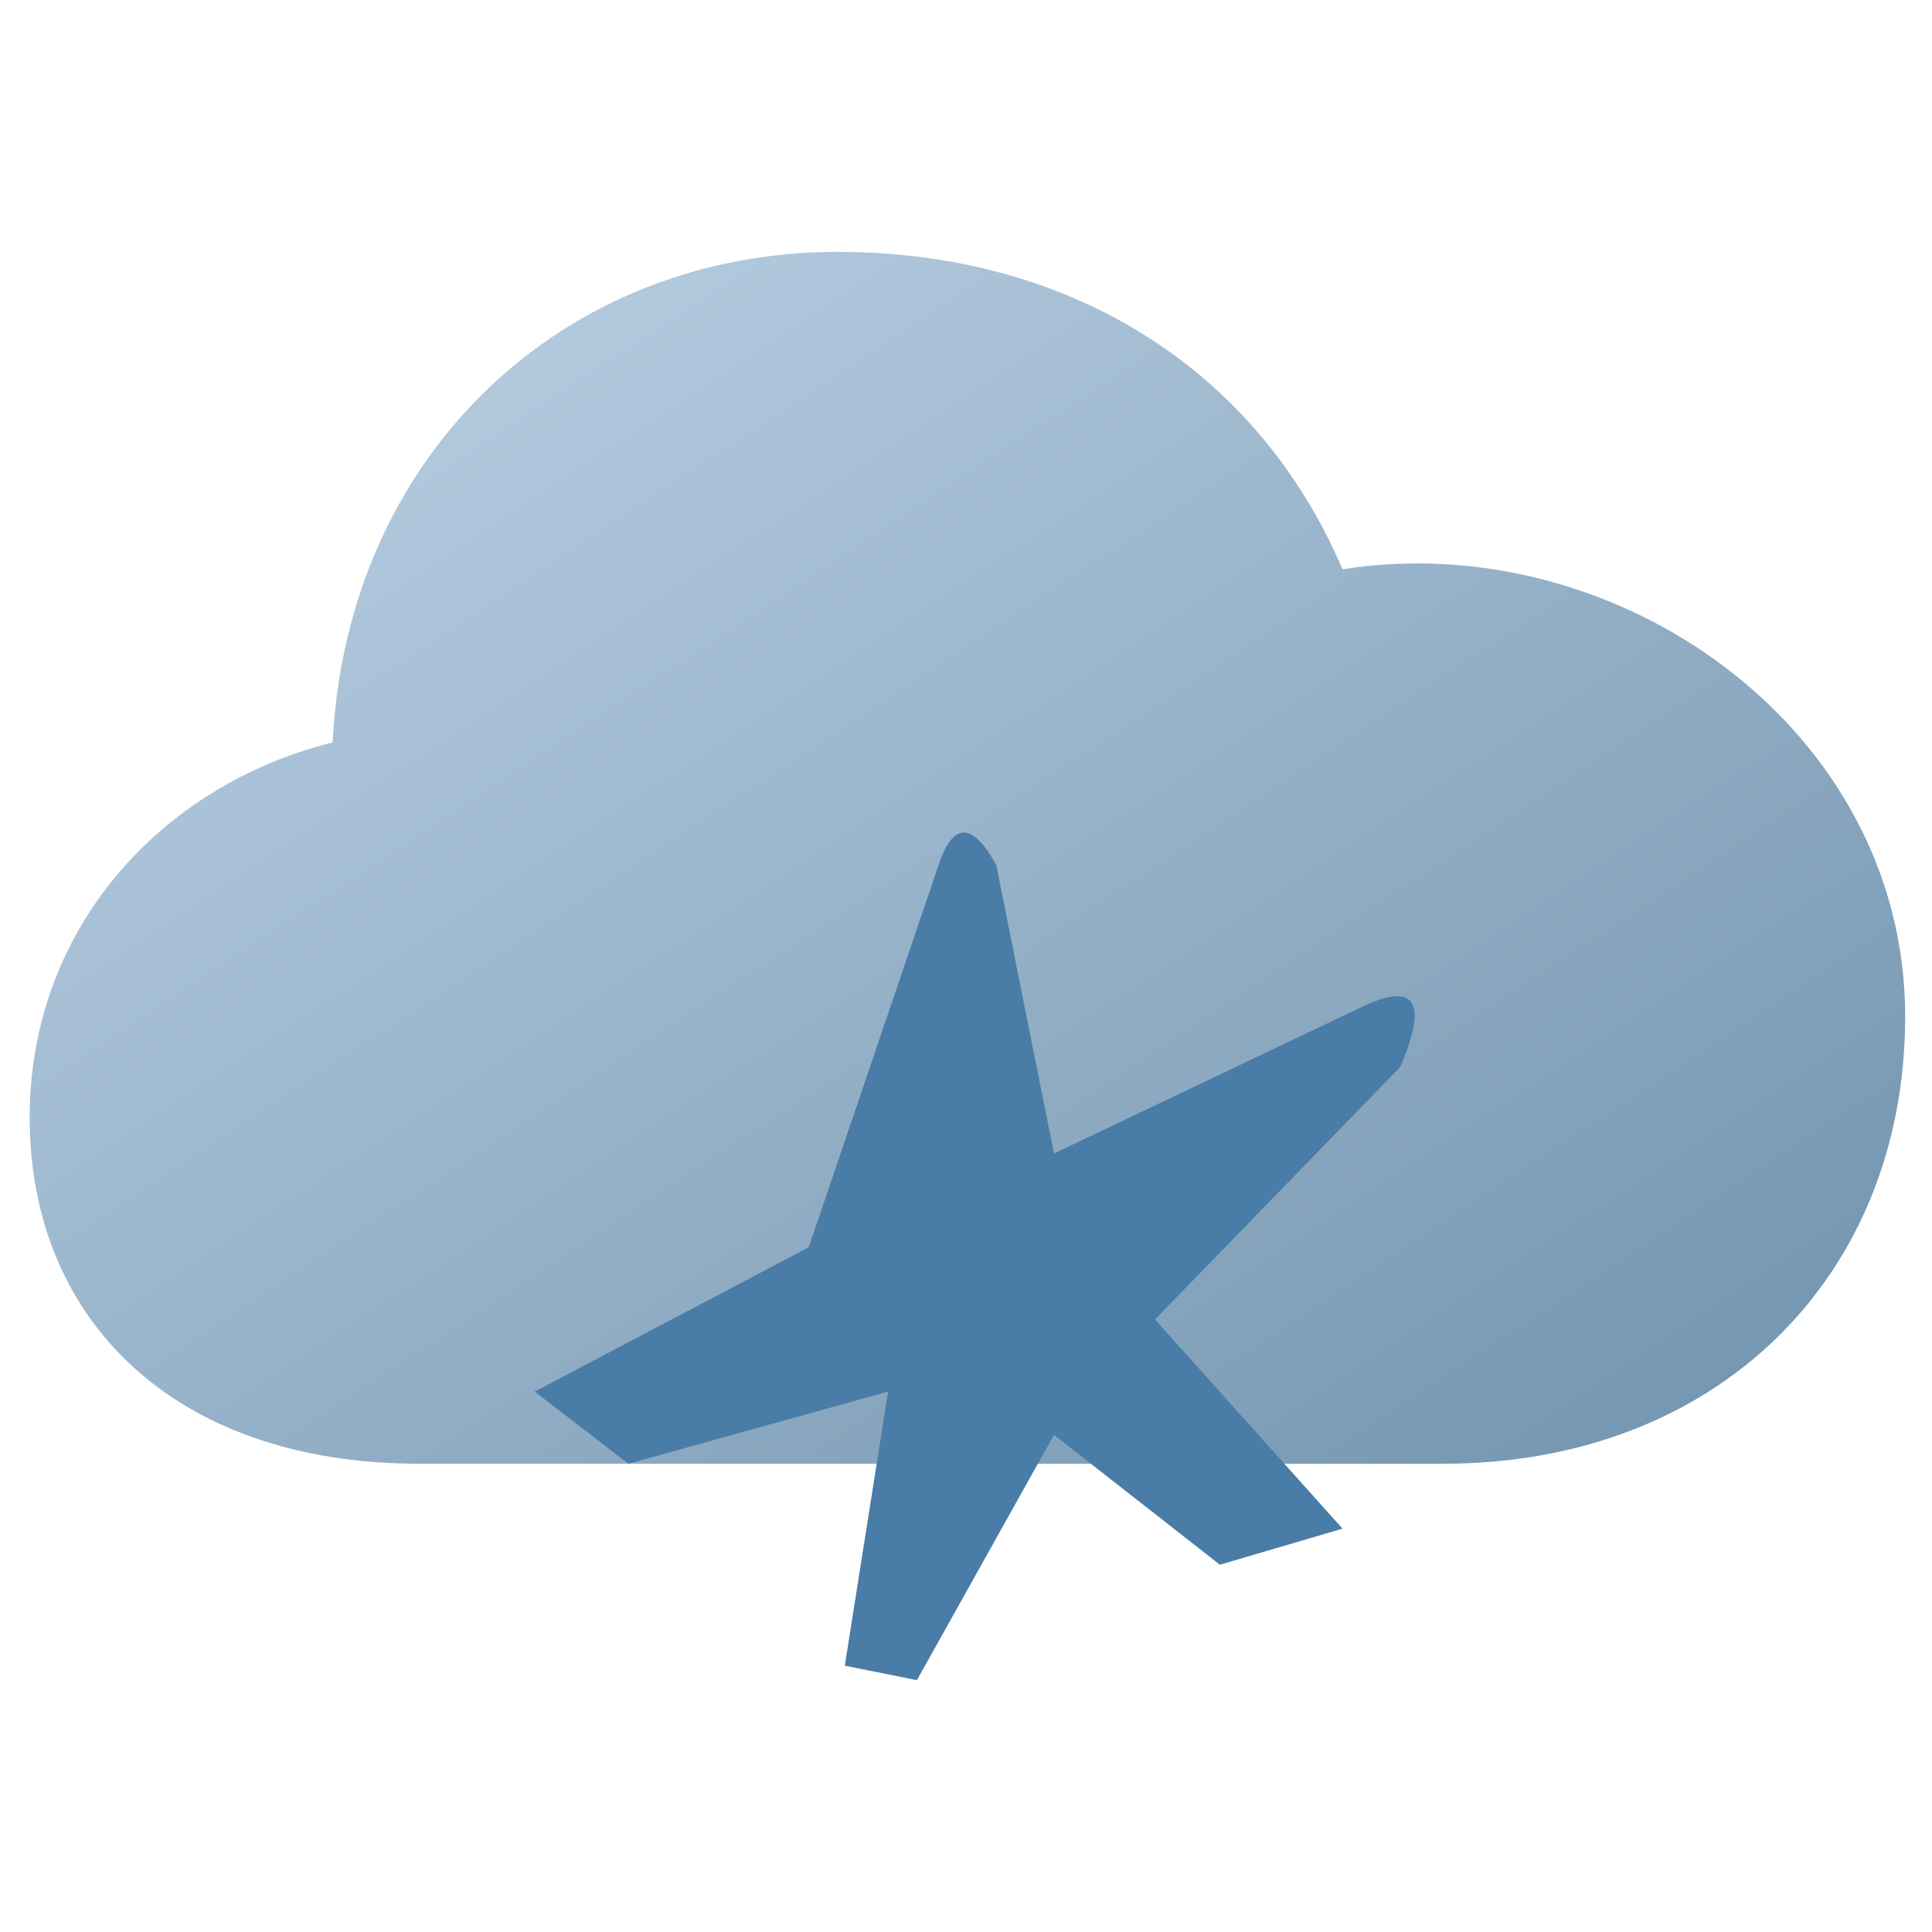
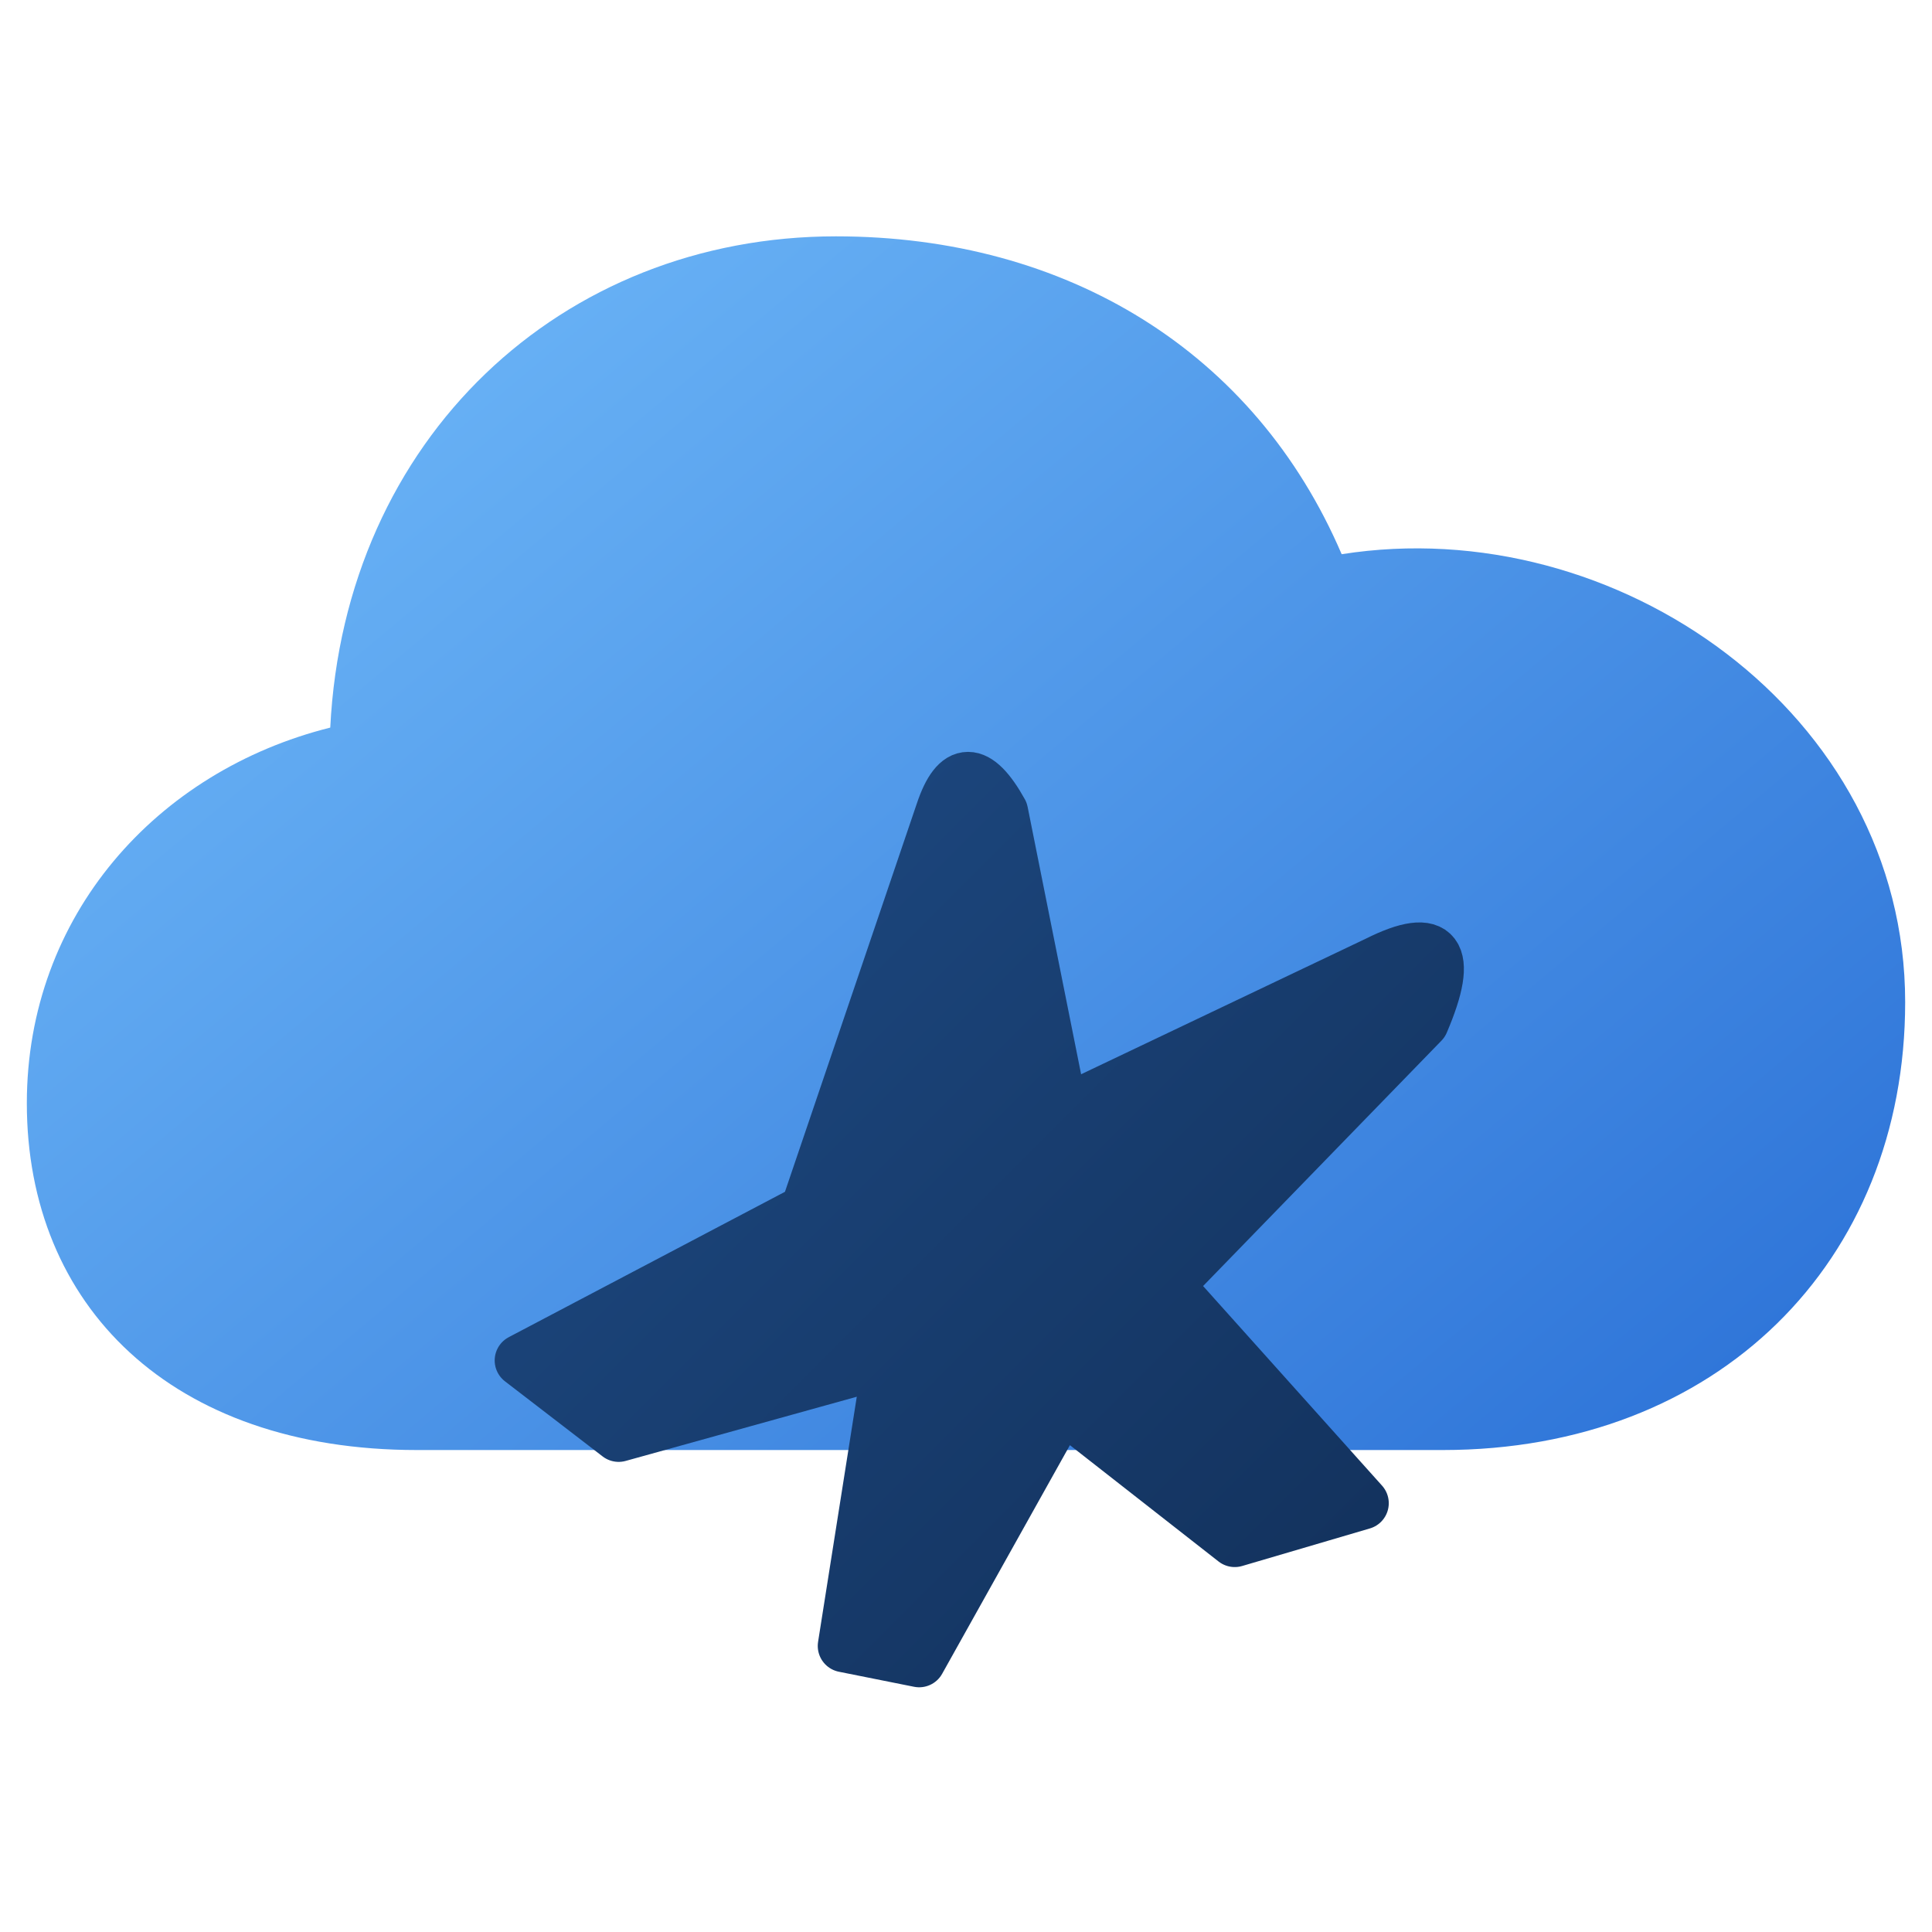
- <svg xmlns="http://www.w3.org/2000/svg" width="144" height="144" viewBox="0 0 144 144">
-   <g data-canvas-fit="2px" transform="matrix(1.059002 0 0 1.059002 -4.142209 -4.248109)">
+ <svg xmlns="http://www.w3.org/2000/svg" viewBox="0 0 144 144" width="144" height="144">
+   <g data-canvas-fit="2px" transform="matrix(1.076923 0 0 1.076923 -5.538462 -13.61538)">
    <defs>
-       <clipPath id="canvas-fit-clip" clipPathUnits="userSpaceOnUse">
-         <rect x="0" y="0" width="144" height="144" />
-       </clipPath>
+       <linearGradient id="nmy-cloud" gradientUnits="userSpaceOnUse" x1="24" y1="20" x2="111" y2="124">
+         <stop offset="0" stop-color="#72BCFA" />
+         <stop offset="1" stop-color="#2E74D8" />
+       </linearGradient>
+       <linearGradient id="nmy-plane" gradientUnits="userSpaceOnUse" x1="10" y1="10" x2="130" y2="130">
+         <stop offset="0" stop-color="#1E4B85" />
+         <stop offset="1" stop-color="#12305A" />
+       </linearGradient>
    </defs>
-     <g clip-path="url(#canvas-fit-clip)">
-       <defs>
-         <linearGradient id="g" gradientUnits="userSpaceOnUse" x1="24" y1="8" x2="111" y2="140">
-           <stop stop-color="#C4D8EB" />
-           <stop offset="1" stop-color="#6B8EA9" />
-         </linearGradient>
-       </defs>
-       <g transform="matrix(1 0 0 1 0 0.00000381)">
-         <g transform="matrix(1 0 0 1 0 -0.00000381)">
-           <g transform="matrix(1 0 0 1 0 0.00000381)">
-             <g transform="matrix(1 0 0 1 0 -0.00000381)">
-               <g transform="matrix(1 0 0 1 0 0.00000381)">
-                 <g transform="matrix(1 0 0 1 0 -0.00000381)">
-                   <g transform="matrix(1 0 0 1 0 0.00000381)">
-                     <g transform="matrix(1 0 0 1 -0.00000048 -0.00000381)">
-                       <g transform="matrix(1.015385 0 0 1.015385 -1.107692 -7.707692)">
-                         <path d="M34 113C17 113 7 103 7 89C7 76 16 66 28 63C29 43 44 29 63 29C79 29 92 37 98 51C117 48 137 62 137 82C137 100 124 113 105 113Z" fill="url(#g)" />
-                         <g transform="translate(37 63) scale(.5)">
-                           <path d="M10 90L48 70L66 17Q69 8 74 17L82 57L124 37Q136 31 130 45L96 80L122 109L105 114L82 96L63 130L53 128L59 90L23 100Z" fill="#497CA6" />
-                         </g>
-                       </g>
-                     </g>
-                   </g>
-                 </g>
-               </g>
-             </g>
-           </g>
-         </g>
-       </g>
+     <path d="M34 113C17 113 7 103 7 89C7 76 16 66 28 63C29 43 44 29 63 29C79 29 92 37 98 51C117 48 137 62 137 82C137 100 124 113 105 113Z" fill="url(#nmy-cloud)" />
+     <g transform="translate(36 60) scale(0.52)">
+       <path d="M10 90L48 70L66 17Q69 8 74 17L82 57L124 37Q136 31 130 45L96 80L122 109L105 114L82 96L63 130L53 128L59 90L23 100Z" fill="url(#nmy-plane)" stroke="url(#nmy-plane)" stroke-width="7" stroke-linejoin="round" stroke-linecap="round" paint-order="stroke fill" />
    </g>
  </g>
</svg>
